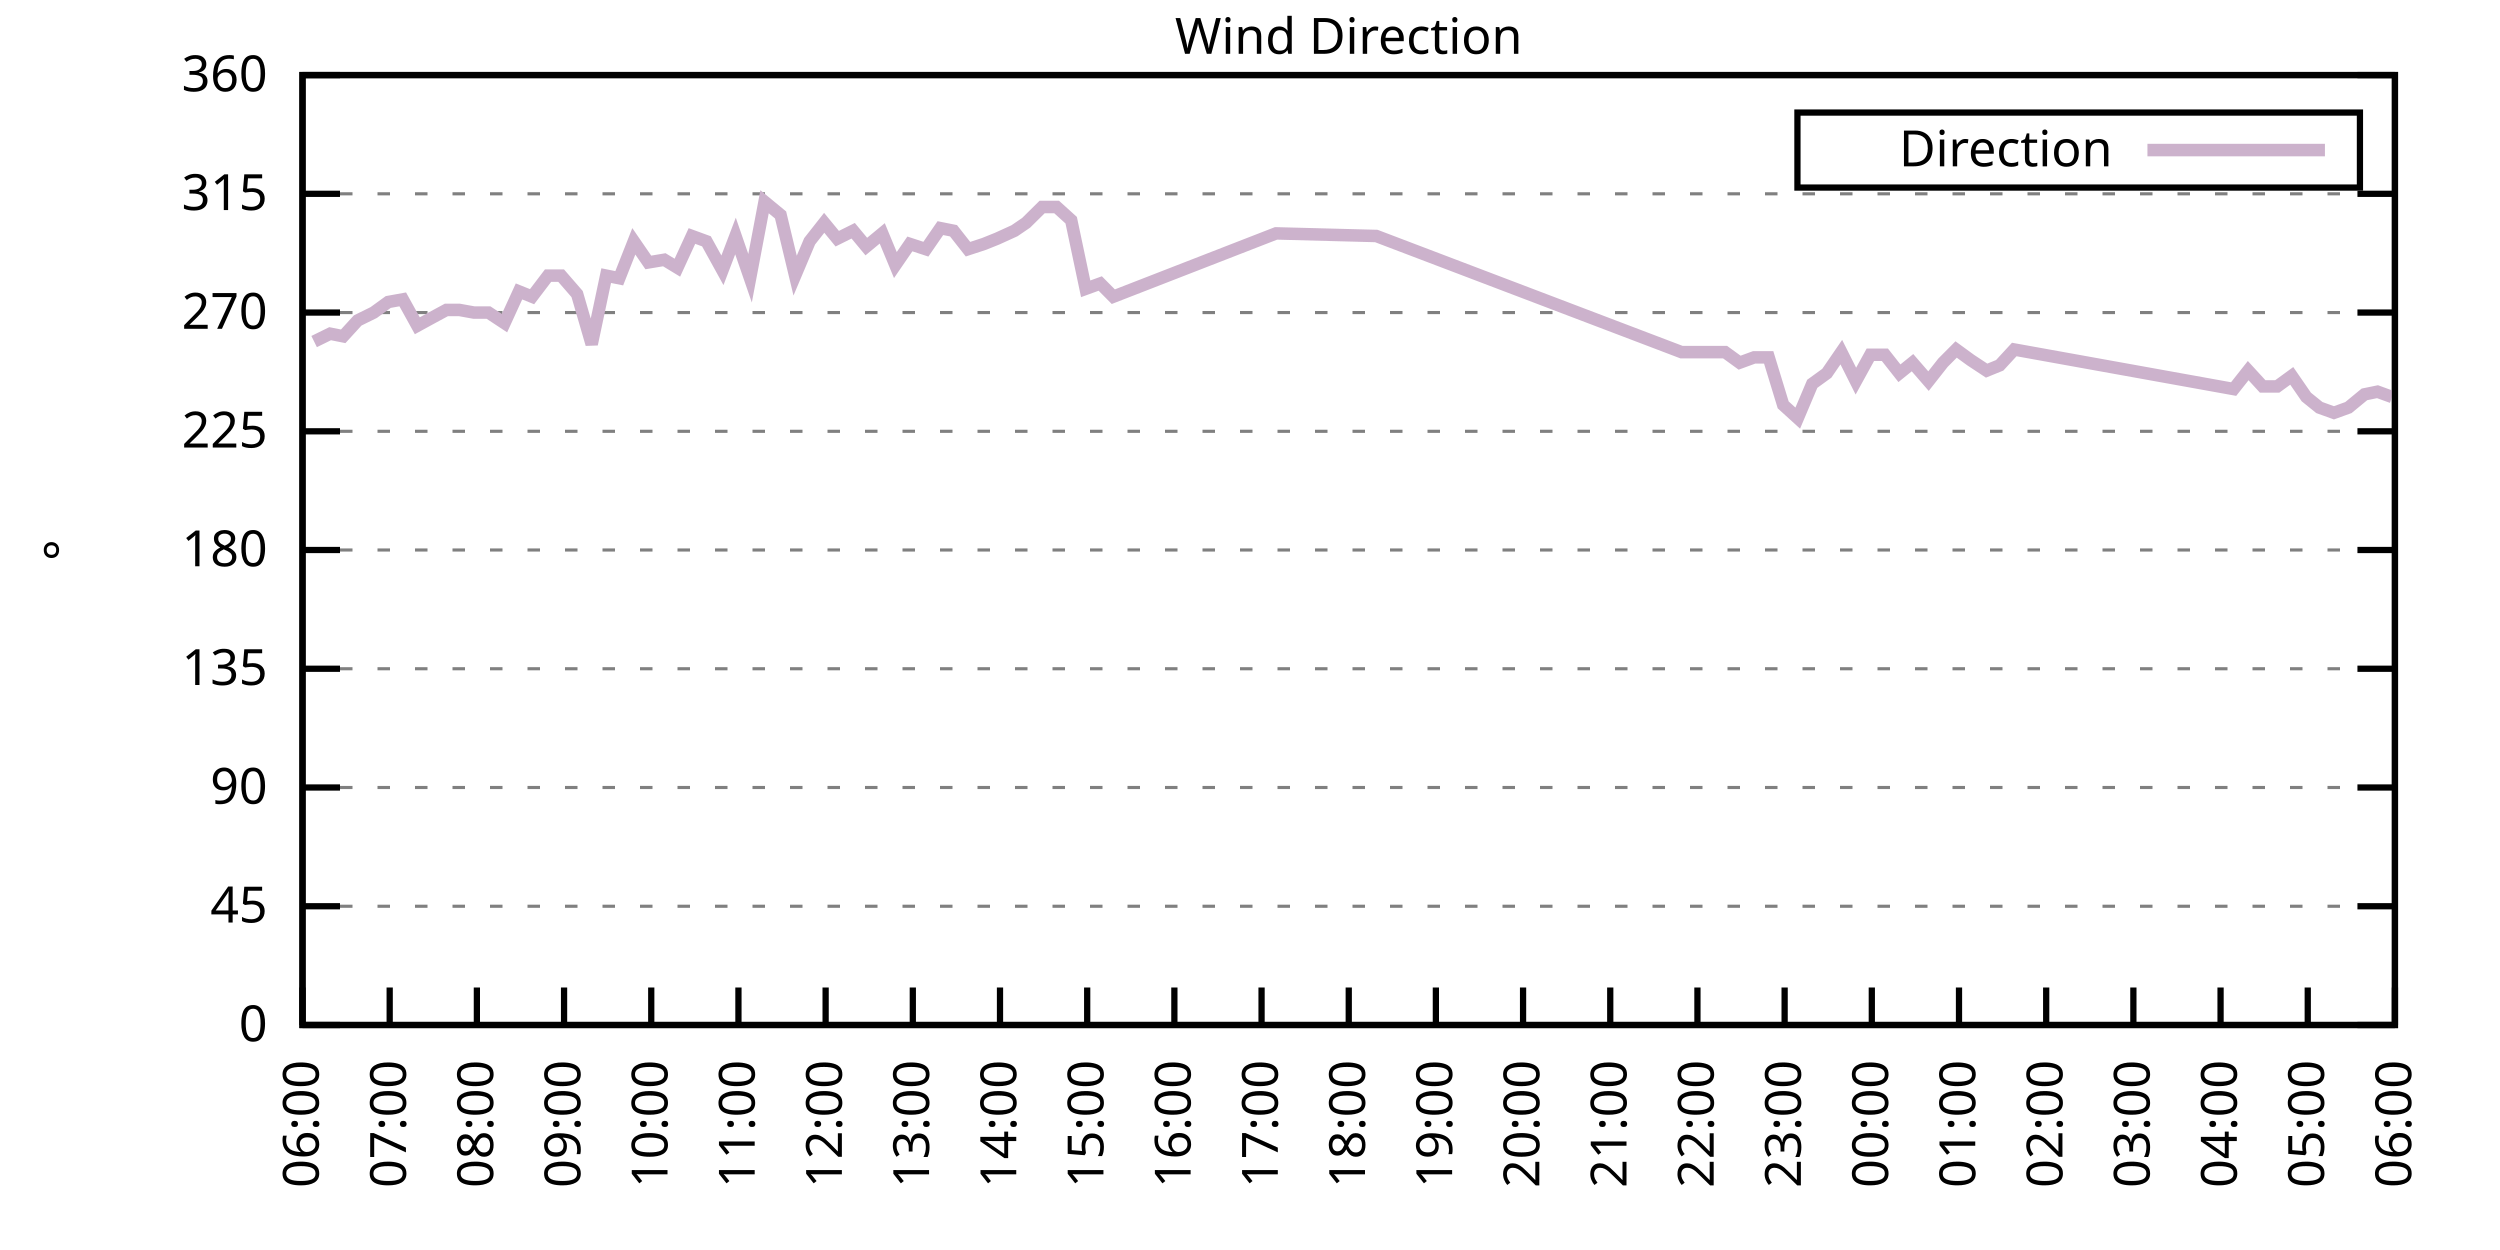
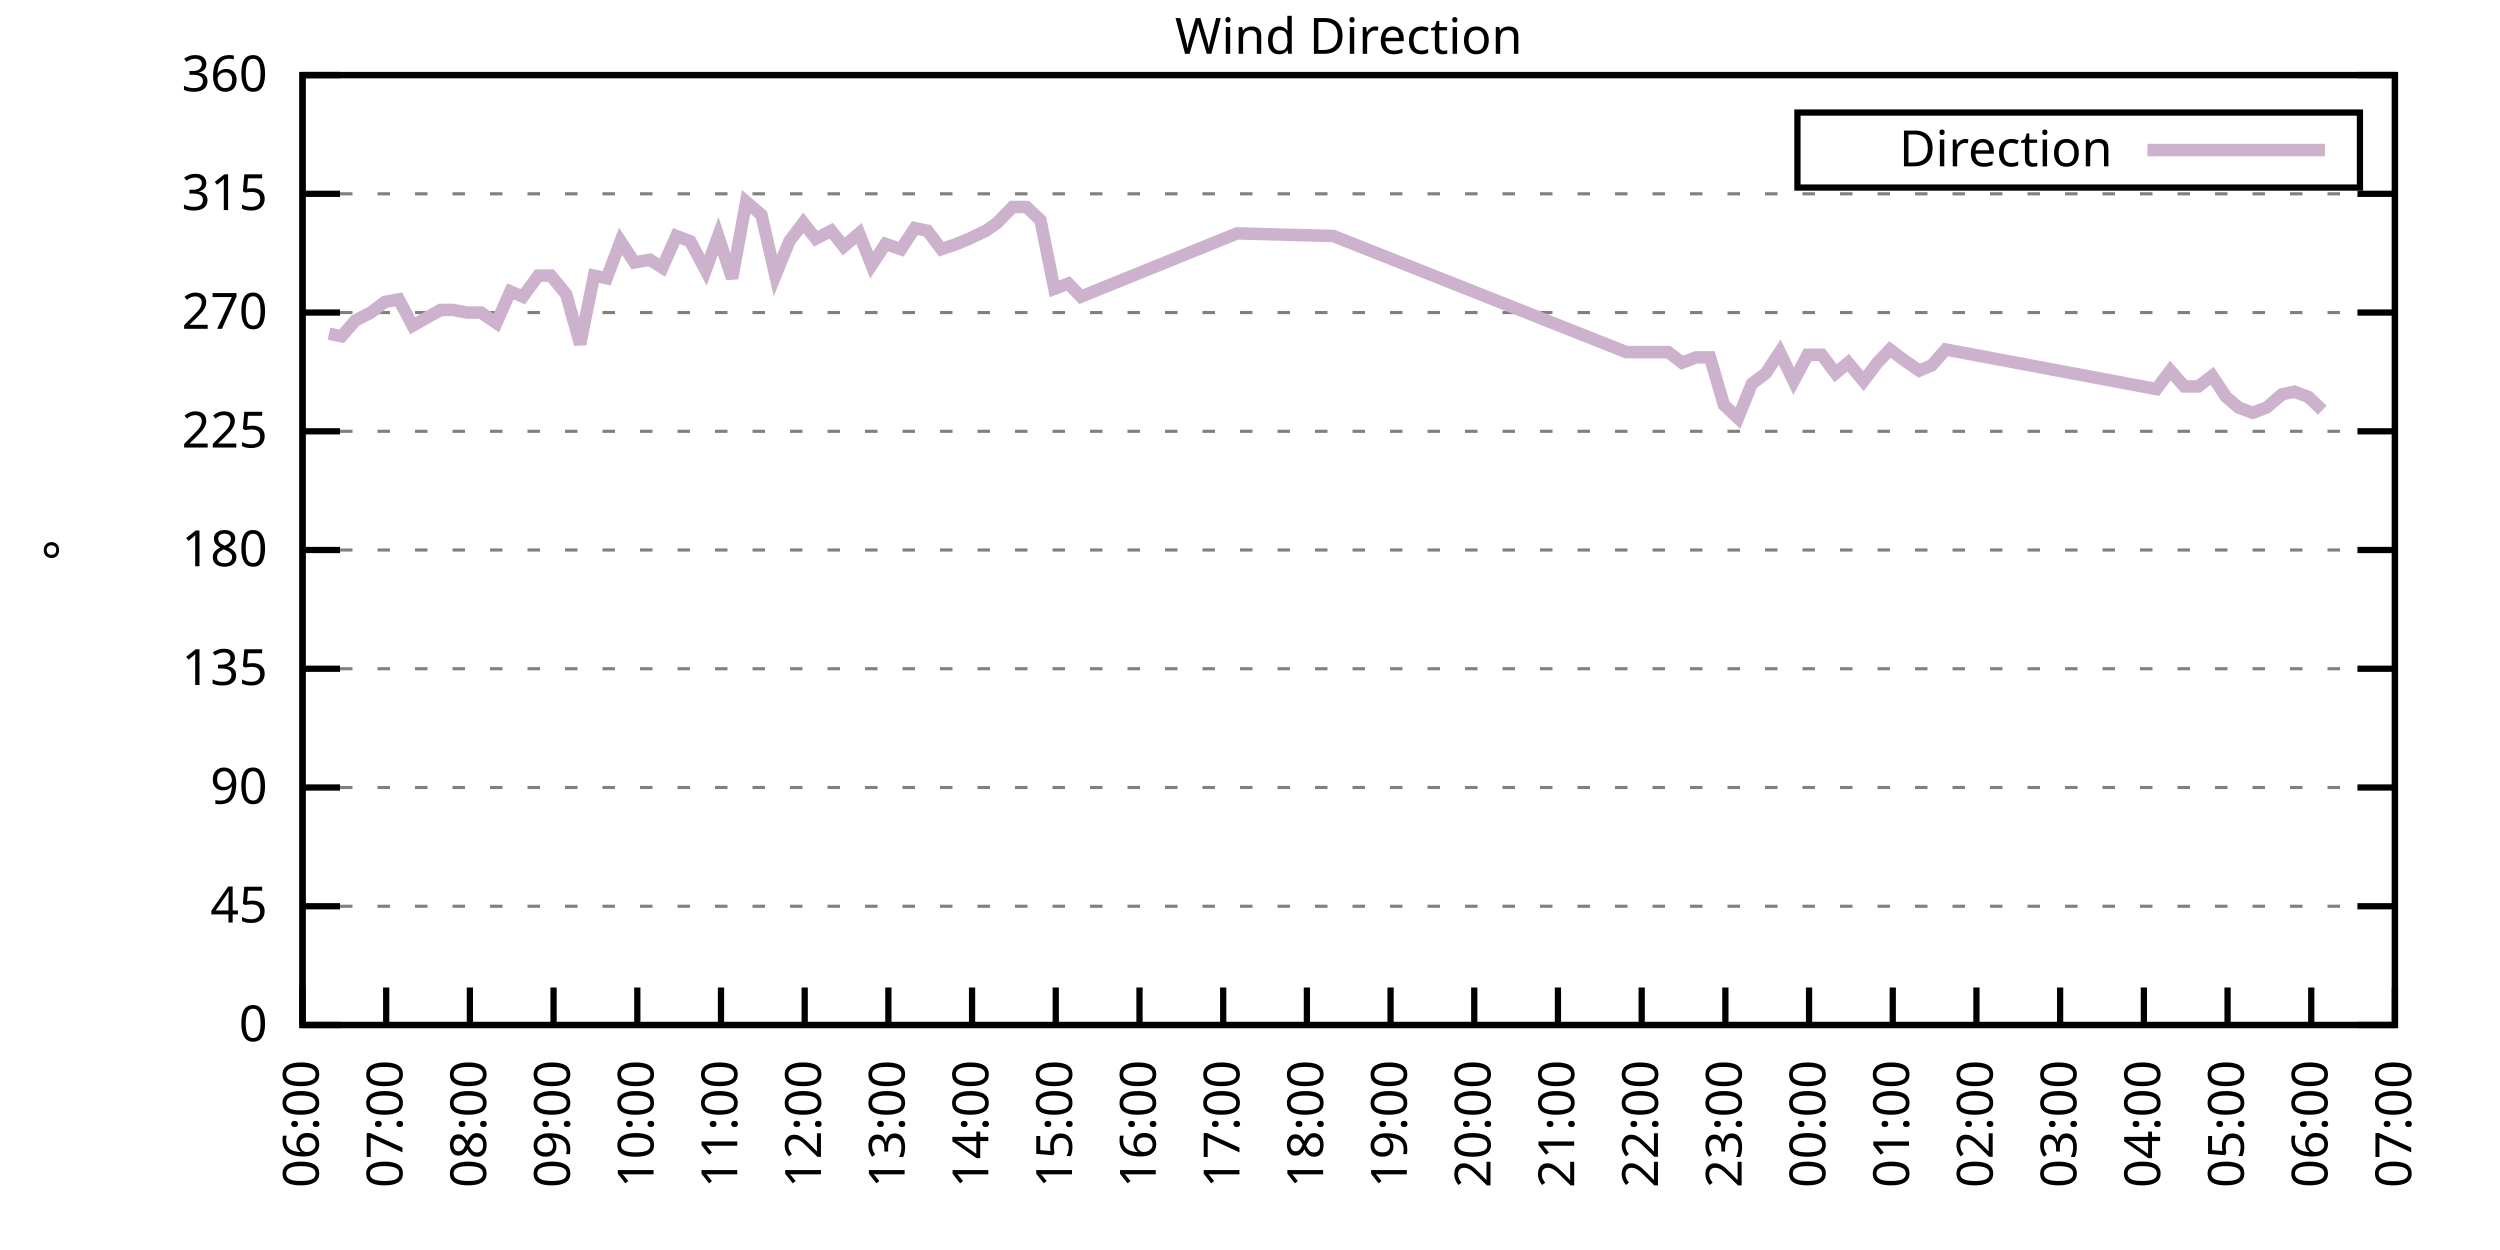
<svg xmlns="http://www.w3.org/2000/svg" xmlns:xlink="http://www.w3.org/1999/xlink" width="400" height="200" viewBox="0 0 400 200">
  <g id="gnuplot_canvas">
    <rect x="0" y="0" width="400" height="200" fill="none" />
    <defs>
      <circle id="gpDot" r="0.5" stroke-width="0.5" stroke="currentColor" />
      <path id="gpPt0" stroke-width="0.333" stroke="currentColor" d="M-1,0 h2 M0,-1 v2" />
      <path id="gpPt1" stroke-width="0.333" stroke="currentColor" d="M-1,-1 L1,1 M1,-1 L-1,1" />
      <path id="gpPt2" stroke-width="0.333" stroke="currentColor" d="M-1,0 L1,0 M0,-1 L0,1 M-1,-1 L1,1 M-1,1 L1,-1" />
      <rect id="gpPt3" stroke-width="0.333" stroke="currentColor" x="-1" y="-1" width="2" height="2" />
      <rect id="gpPt4" stroke-width="0.333" stroke="currentColor" fill="currentColor" x="-1" y="-1" width="2" height="2" />
      <circle id="gpPt5" stroke-width="0.333" stroke="currentColor" cx="0" cy="0" r="1" />
      <use xlink:href="#gpPt5" id="gpPt6" fill="currentColor" stroke="none" />
      <path id="gpPt7" stroke-width="0.333" stroke="currentColor" d="M0,-1.33 L-1.33,0.67 L1.33,0.67 z" />
      <use xlink:href="#gpPt7" id="gpPt8" fill="currentColor" stroke="none" />
      <use xlink:href="#gpPt7" id="gpPt9" stroke="currentColor" transform="rotate(180)" />
      <use xlink:href="#gpPt9" id="gpPt10" fill="currentColor" stroke="none" />
      <use xlink:href="#gpPt3" id="gpPt11" stroke="currentColor" transform="rotate(45)" />
      <use xlink:href="#gpPt11" id="gpPt12" fill="currentColor" stroke="none" />
      <path id="gpPt13" stroke-width="0.333" stroke="currentColor" d="M0,1.330 L1.265,0.411 L0.782,-1.067 L-0.782,-1.076 L-1.265,0.411 z" />
      <use xlink:href="#gpPt13" id="gpPt14" fill="currentColor" stroke="none" />
      <filter id="textbox" filterUnits="objectBoundingBox" x="0" y="0" height="1" width="1">
        <feFlood flood-color="white" flood-opacity="1" result="bgnd" />
        <feComposite in="SourceGraphic" in2="bgnd" operator="atop" />
      </filter>
      <filter id="greybox" filterUnits="objectBoundingBox" x="0" y="0" height="1" width="1">
        <feFlood flood-color="lightgrey" flood-opacity="1" result="grey" />
        <feComposite in="SourceGraphic" in2="grey" operator="atop" />
      </filter>
    </defs>
    <g fill="none" color="white" stroke="currentColor" stroke-width="1.00" stroke-linecap="butt" stroke-linejoin="miter">
</g>
    <g fill="none" color="black" stroke="currentColor" stroke-width="1.00" stroke-linecap="butt" stroke-linejoin="miter">
      <g stroke="none" shape-rendering="crispEdges">
        <polygon fill="rgb(255, 255, 255)" points="48.40,164.00 383.18,164.00 383.18,12.02 48.40,12.02 " />
      </g>
    </g>
    <g fill="none" color="black" stroke="currentColor" stroke-width="1.00" stroke-linecap="butt" stroke-linejoin="miter">
</g>
    <g fill="none" color="black" stroke="black" stroke-width="0.50" stroke-linecap="butt" stroke-linejoin="miter">
</g>
    <g fill="none" color="gray" stroke="currentColor" stroke-width="0.50" stroke-linecap="butt" stroke-linejoin="miter">
      <path stroke="gray" stroke-dasharray="2,4" class="gridline" d="M48.40,164.00 L383.19,164.00  " />
    </g>
    <g fill="none" color="gray" stroke="gray" stroke-width="1.00" stroke-linecap="butt" stroke-linejoin="miter">
</g>
    <g fill="none" color="black" stroke="currentColor" stroke-width="1.00" stroke-linecap="butt" stroke-linejoin="miter">
      <path stroke="black" d="M48.40,164.00 L54.40,164.00 M383.19,164.00 L377.19,164.00  " />
      <g transform="translate(42.80,166.60)" stroke="none" fill="black" font-family="Sans" font-size="8.00" text-anchor="end">
        <text>
          <tspan font-family="Sans"> 0</tspan>
        </text>
      </g>
    </g>
    <g fill="none" color="black" stroke="currentColor" stroke-width="1.00" stroke-linecap="butt" stroke-linejoin="miter">
</g>
    <g fill="none" color="black" stroke="black" stroke-width="0.50" stroke-linecap="butt" stroke-linejoin="miter">
</g>
    <g fill="none" color="gray" stroke="currentColor" stroke-width="0.50" stroke-linecap="butt" stroke-linejoin="miter">
      <path stroke="gray" stroke-dasharray="2,4" class="gridline" d="M48.40,145.00 L383.19,145.00  " />
    </g>
    <g fill="none" color="gray" stroke="gray" stroke-width="1.00" stroke-linecap="butt" stroke-linejoin="miter">
</g>
    <g fill="none" color="black" stroke="currentColor" stroke-width="1.00" stroke-linecap="butt" stroke-linejoin="miter">
      <path stroke="black" d="M48.40,145.00 L54.40,145.00 M383.19,145.00 L377.19,145.00  " />
      <g transform="translate(42.80,147.60)" stroke="none" fill="black" font-family="Sans" font-size="8.00" text-anchor="end">
        <text>
          <tspan font-family="Sans"> 45</tspan>
        </text>
      </g>
    </g>
    <g fill="none" color="black" stroke="currentColor" stroke-width="1.00" stroke-linecap="butt" stroke-linejoin="miter">
</g>
    <g fill="none" color="black" stroke="black" stroke-width="0.50" stroke-linecap="butt" stroke-linejoin="miter">
</g>
    <g fill="none" color="gray" stroke="currentColor" stroke-width="0.50" stroke-linecap="butt" stroke-linejoin="miter">
      <path stroke="gray" stroke-dasharray="2,4" class="gridline" d="M48.40,126.00 L383.19,126.00  " />
    </g>
    <g fill="none" color="gray" stroke="gray" stroke-width="1.00" stroke-linecap="butt" stroke-linejoin="miter">
</g>
    <g fill="none" color="black" stroke="currentColor" stroke-width="1.00" stroke-linecap="butt" stroke-linejoin="miter">
      <path stroke="black" d="M48.40,126.00 L54.40,126.00 M383.19,126.00 L377.19,126.00  " />
      <g transform="translate(42.80,128.60)" stroke="none" fill="black" font-family="Sans" font-size="8.00" text-anchor="end">
        <text>
          <tspan font-family="Sans"> 90</tspan>
        </text>
      </g>
    </g>
    <g fill="none" color="black" stroke="currentColor" stroke-width="1.00" stroke-linecap="butt" stroke-linejoin="miter">
</g>
    <g fill="none" color="black" stroke="black" stroke-width="0.50" stroke-linecap="butt" stroke-linejoin="miter">
</g>
    <g fill="none" color="gray" stroke="currentColor" stroke-width="0.50" stroke-linecap="butt" stroke-linejoin="miter">
      <path stroke="gray" stroke-dasharray="2,4" class="gridline" d="M48.40,107.00 L383.19,107.00  " />
    </g>
    <g fill="none" color="gray" stroke="gray" stroke-width="1.00" stroke-linecap="butt" stroke-linejoin="miter">
</g>
    <g fill="none" color="black" stroke="currentColor" stroke-width="1.00" stroke-linecap="butt" stroke-linejoin="miter">
      <path stroke="black" d="M48.40,107.00 L54.40,107.00 M383.19,107.00 L377.19,107.00  " />
      <g transform="translate(42.80,109.60)" stroke="none" fill="black" font-family="Sans" font-size="8.00" text-anchor="end">
        <text>
          <tspan font-family="Sans"> 135</tspan>
        </text>
      </g>
    </g>
    <g fill="none" color="black" stroke="currentColor" stroke-width="1.00" stroke-linecap="butt" stroke-linejoin="miter">
</g>
    <g fill="none" color="black" stroke="black" stroke-width="0.50" stroke-linecap="butt" stroke-linejoin="miter">
</g>
    <g fill="none" color="gray" stroke="currentColor" stroke-width="0.50" stroke-linecap="butt" stroke-linejoin="miter">
      <path stroke="gray" stroke-dasharray="2,4" class="gridline" d="M48.40,88.00 L383.19,88.00  " />
    </g>
    <g fill="none" color="gray" stroke="gray" stroke-width="1.00" stroke-linecap="butt" stroke-linejoin="miter">
</g>
    <g fill="none" color="black" stroke="currentColor" stroke-width="1.00" stroke-linecap="butt" stroke-linejoin="miter">
      <path stroke="black" d="M48.40,88.00 L54.40,88.00 M383.19,88.00 L377.19,88.00  " />
      <g transform="translate(42.80,90.60)" stroke="none" fill="black" font-family="Sans" font-size="8.00" text-anchor="end">
        <text>
          <tspan font-family="Sans"> 180</tspan>
        </text>
      </g>
    </g>
    <g fill="none" color="black" stroke="currentColor" stroke-width="1.00" stroke-linecap="butt" stroke-linejoin="miter">
</g>
    <g fill="none" color="black" stroke="black" stroke-width="0.50" stroke-linecap="butt" stroke-linejoin="miter">
</g>
    <g fill="none" color="gray" stroke="currentColor" stroke-width="0.50" stroke-linecap="butt" stroke-linejoin="miter">
      <path stroke="gray" stroke-dasharray="2,4" class="gridline" d="M48.40,69.01 L383.19,69.01  " />
    </g>
    <g fill="none" color="gray" stroke="gray" stroke-width="1.00" stroke-linecap="butt" stroke-linejoin="miter">
</g>
    <g fill="none" color="black" stroke="currentColor" stroke-width="1.00" stroke-linecap="butt" stroke-linejoin="miter">
      <path stroke="black" d="M48.40,69.01 L54.40,69.01 M383.19,69.01 L377.19,69.01  " />
      <g transform="translate(42.80,71.61)" stroke="none" fill="black" font-family="Sans" font-size="8.00" text-anchor="end">
        <text>
          <tspan font-family="Sans"> 225</tspan>
        </text>
      </g>
    </g>
    <g fill="none" color="black" stroke="currentColor" stroke-width="1.00" stroke-linecap="butt" stroke-linejoin="miter">
</g>
    <g fill="none" color="black" stroke="black" stroke-width="0.50" stroke-linecap="butt" stroke-linejoin="miter">
</g>
    <g fill="none" color="gray" stroke="currentColor" stroke-width="0.50" stroke-linecap="butt" stroke-linejoin="miter">
      <path stroke="gray" stroke-dasharray="2,4" class="gridline" d="M48.40,50.01 L383.19,50.01  " />
    </g>
    <g fill="none" color="gray" stroke="gray" stroke-width="1.00" stroke-linecap="butt" stroke-linejoin="miter">
</g>
    <g fill="none" color="black" stroke="currentColor" stroke-width="1.00" stroke-linecap="butt" stroke-linejoin="miter">
      <path stroke="black" d="M48.40,50.01 L54.40,50.01 M383.19,50.01 L377.19,50.01  " />
      <g transform="translate(42.80,52.61)" stroke="none" fill="black" font-family="Sans" font-size="8.00" text-anchor="end">
        <text>
          <tspan font-family="Sans"> 270</tspan>
        </text>
      </g>
    </g>
    <g fill="none" color="black" stroke="currentColor" stroke-width="1.00" stroke-linecap="butt" stroke-linejoin="miter">
</g>
    <g fill="none" color="black" stroke="black" stroke-width="0.50" stroke-linecap="butt" stroke-linejoin="miter">
</g>
    <g fill="none" color="gray" stroke="currentColor" stroke-width="0.50" stroke-linecap="butt" stroke-linejoin="miter">
      <path stroke="gray" stroke-dasharray="2,4" class="gridline" d="M48.40,31.01 L383.19,31.01  " />
    </g>
    <g fill="none" color="gray" stroke="gray" stroke-width="1.00" stroke-linecap="butt" stroke-linejoin="miter">
</g>
    <g fill="none" color="black" stroke="currentColor" stroke-width="1.00" stroke-linecap="butt" stroke-linejoin="miter">
      <path stroke="black" d="M48.40,31.01 L54.40,31.01 M383.19,31.01 L377.19,31.01  " />
      <g transform="translate(42.80,33.61)" stroke="none" fill="black" font-family="Sans" font-size="8.00" text-anchor="end">
        <text>
          <tspan font-family="Sans"> 315</tspan>
        </text>
      </g>
    </g>
    <g fill="none" color="black" stroke="currentColor" stroke-width="1.00" stroke-linecap="butt" stroke-linejoin="miter">
</g>
    <g fill="none" color="black" stroke="black" stroke-width="0.50" stroke-linecap="butt" stroke-linejoin="miter">
</g>
    <g fill="none" color="gray" stroke="currentColor" stroke-width="0.50" stroke-linecap="butt" stroke-linejoin="miter">
      <path stroke="gray" stroke-dasharray="2,4" class="gridline" d="M48.40,12.01 L383.19,12.01  " />
    </g>
    <g fill="none" color="gray" stroke="gray" stroke-width="1.00" stroke-linecap="butt" stroke-linejoin="miter">
</g>
    <g fill="none" color="black" stroke="currentColor" stroke-width="1.00" stroke-linecap="butt" stroke-linejoin="miter">
      <path stroke="black" d="M48.40,12.01 L54.40,12.01 M383.19,12.01 L377.19,12.01  " />
      <g transform="translate(42.80,14.61)" stroke="none" fill="black" font-family="Sans" font-size="8.00" text-anchor="end">
        <text>
          <tspan font-family="Sans"> 360</tspan>
        </text>
      </g>
    </g>
    <g fill="none" color="black" stroke="currentColor" stroke-width="1.00" stroke-linecap="butt" stroke-linejoin="miter">
      <path stroke="black" d="M48.40,164.00 L48.40,158.00  " />
      <g transform="translate(51.00,169.60) rotate(270.00)" stroke="none" fill="black" font-family="Sans" font-size="8.00" text-anchor="end">
        <text>
          <tspan font-family="Sans">06:00</tspan>
        </text>
      </g>
    </g>
    <g fill="none" color="black" stroke="currentColor" stroke-width="1.00" stroke-linecap="butt" stroke-linejoin="miter">
-       <path stroke="black" d="M62.35,164.00 L62.35,158.00  " />
-       <g transform="translate(64.95,169.60) rotate(270.00)" stroke="none" fill="black" font-family="Sans" font-size="8.00" text-anchor="end">
+       <path stroke="black" d="M61.79,164.00 L61.79,158.00  " />
+       <g transform="translate(64.39,169.60) rotate(270.00)" stroke="none" fill="black" font-family="Sans" font-size="8.00" text-anchor="end">
        <text>
          <tspan font-family="Sans">07:00</tspan>
        </text>
      </g>
    </g>
    <g fill="none" color="black" stroke="currentColor" stroke-width="1.00" stroke-linecap="butt" stroke-linejoin="miter">
-       <path stroke="black" d="M76.30,164.00 L76.30,158.00  " />
-       <g transform="translate(78.90,169.60) rotate(270.00)" stroke="none" fill="black" font-family="Sans" font-size="8.00" text-anchor="end">
+       <path stroke="black" d="M75.18,164.00 L75.18,158.00  " />
+       <g transform="translate(77.78,169.60) rotate(270.00)" stroke="none" fill="black" font-family="Sans" font-size="8.00" text-anchor="end">
        <text>
          <tspan font-family="Sans">08:00</tspan>
        </text>
      </g>
    </g>
    <g fill="none" color="black" stroke="currentColor" stroke-width="1.00" stroke-linecap="butt" stroke-linejoin="miter">
-       <path stroke="black" d="M90.25,164.00 L90.25,158.00  " />
-       <g transform="translate(92.85,169.60) rotate(270.00)" stroke="none" fill="black" font-family="Sans" font-size="8.00" text-anchor="end">
+       <path stroke="black" d="M88.57,164.00 L88.57,158.00  " />
+       <g transform="translate(91.17,169.60) rotate(270.00)" stroke="none" fill="black" font-family="Sans" font-size="8.00" text-anchor="end">
        <text>
          <tspan font-family="Sans">09:00</tspan>
        </text>
      </g>
    </g>
    <g fill="none" color="black" stroke="currentColor" stroke-width="1.00" stroke-linecap="butt" stroke-linejoin="miter">
-       <path stroke="black" d="M104.20,164.00 L104.20,158.00  " />
-       <g transform="translate(106.80,169.60) rotate(270.00)" stroke="none" fill="black" font-family="Sans" font-size="8.00" text-anchor="end">
+       <path stroke="black" d="M101.97,164.00 L101.97,158.00  " />
+       <g transform="translate(104.57,169.60) rotate(270.00)" stroke="none" fill="black" font-family="Sans" font-size="8.00" text-anchor="end">
        <text>
          <tspan font-family="Sans">10:00</tspan>
        </text>
      </g>
    </g>
    <g fill="none" color="black" stroke="currentColor" stroke-width="1.00" stroke-linecap="butt" stroke-linejoin="miter">
-       <path stroke="black" d="M118.15,164.00 L118.15,158.00  " />
-       <g transform="translate(120.75,169.60) rotate(270.00)" stroke="none" fill="black" font-family="Sans" font-size="8.00" text-anchor="end">
+       <path stroke="black" d="M115.36,164.00 L115.36,158.00  " />
+       <g transform="translate(117.96,169.60) rotate(270.00)" stroke="none" fill="black" font-family="Sans" font-size="8.00" text-anchor="end">
        <text>
          <tspan font-family="Sans">11:00</tspan>
        </text>
      </g>
    </g>
    <g fill="none" color="black" stroke="currentColor" stroke-width="1.00" stroke-linecap="butt" stroke-linejoin="miter">
-       <path stroke="black" d="M132.10,164.00 L132.10,158.00  " />
-       <g transform="translate(134.70,169.60) rotate(270.00)" stroke="none" fill="black" font-family="Sans" font-size="8.00" text-anchor="end">
+       <path stroke="black" d="M128.75,164.00 L128.75,158.00  " />
+       <g transform="translate(131.35,169.60) rotate(270.00)" stroke="none" fill="black" font-family="Sans" font-size="8.00" text-anchor="end">
        <text>
          <tspan font-family="Sans">12:00</tspan>
        </text>
      </g>
    </g>
    <g fill="none" color="black" stroke="currentColor" stroke-width="1.00" stroke-linecap="butt" stroke-linejoin="miter">
-       <path stroke="black" d="M146.05,164.00 L146.05,158.00  " />
-       <g transform="translate(148.65,169.60) rotate(270.00)" stroke="none" fill="black" font-family="Sans" font-size="8.00" text-anchor="end">
+       <path stroke="black" d="M142.14,164.00 L142.14,158.00  " />
+       <g transform="translate(144.74,169.60) rotate(270.00)" stroke="none" fill="black" font-family="Sans" font-size="8.00" text-anchor="end">
        <text>
          <tspan font-family="Sans">13:00</tspan>
        </text>
      </g>
    </g>
    <g fill="none" color="black" stroke="currentColor" stroke-width="1.00" stroke-linecap="butt" stroke-linejoin="miter">
-       <path stroke="black" d="M160.00,164.00 L160.00,158.00  " />
-       <g transform="translate(162.60,169.60) rotate(270.00)" stroke="none" fill="black" font-family="Sans" font-size="8.00" text-anchor="end">
+       <path stroke="black" d="M155.53,164.00 L155.53,158.00  " />
+       <g transform="translate(158.13,169.60) rotate(270.00)" stroke="none" fill="black" font-family="Sans" font-size="8.00" text-anchor="end">
        <text>
          <tspan font-family="Sans">14:00</tspan>
        </text>
      </g>
    </g>
    <g fill="none" color="black" stroke="currentColor" stroke-width="1.00" stroke-linecap="butt" stroke-linejoin="miter">
-       <path stroke="black" d="M173.95,164.00 L173.95,158.00  " />
-       <g transform="translate(176.55,169.60) rotate(270.00)" stroke="none" fill="black" font-family="Sans" font-size="8.00" text-anchor="end">
+       <path stroke="black" d="M168.92,164.00 L168.92,158.00  " />
+       <g transform="translate(171.52,169.60) rotate(270.00)" stroke="none" fill="black" font-family="Sans" font-size="8.00" text-anchor="end">
        <text>
          <tspan font-family="Sans">15:00</tspan>
        </text>
      </g>
    </g>
    <g fill="none" color="black" stroke="currentColor" stroke-width="1.00" stroke-linecap="butt" stroke-linejoin="miter">
-       <path stroke="black" d="M187.90,164.00 L187.90,158.00  " />
-       <g transform="translate(190.50,169.60) rotate(270.00)" stroke="none" fill="black" font-family="Sans" font-size="8.00" text-anchor="end">
+       <path stroke="black" d="M182.32,164.00 L182.32,158.00  " />
+       <g transform="translate(184.92,169.60) rotate(270.00)" stroke="none" fill="black" font-family="Sans" font-size="8.00" text-anchor="end">
        <text>
          <tspan font-family="Sans">16:00</tspan>
        </text>
      </g>
    </g>
    <g fill="none" color="black" stroke="currentColor" stroke-width="1.00" stroke-linecap="butt" stroke-linejoin="miter">
-       <path stroke="black" d="M201.85,164.00 L201.85,158.00  " />
-       <g transform="translate(204.45,169.60) rotate(270.00)" stroke="none" fill="black" font-family="Sans" font-size="8.00" text-anchor="end">
+       <path stroke="black" d="M195.71,164.00 L195.71,158.00  " />
+       <g transform="translate(198.31,169.60) rotate(270.00)" stroke="none" fill="black" font-family="Sans" font-size="8.00" text-anchor="end">
        <text>
          <tspan font-family="Sans">17:00</tspan>
        </text>
      </g>
    </g>
    <g fill="none" color="black" stroke="currentColor" stroke-width="1.00" stroke-linecap="butt" stroke-linejoin="miter">
-       <path stroke="black" d="M215.80,164.00 L215.80,158.00  " />
-       <g transform="translate(218.40,169.60) rotate(270.00)" stroke="none" fill="black" font-family="Sans" font-size="8.00" text-anchor="end">
+       <path stroke="black" d="M209.10,164.00 L209.10,158.00  " />
+       <g transform="translate(211.70,169.60) rotate(270.00)" stroke="none" fill="black" font-family="Sans" font-size="8.00" text-anchor="end">
        <text>
          <tspan font-family="Sans">18:00</tspan>
        </text>
      </g>
    </g>
    <g fill="none" color="black" stroke="currentColor" stroke-width="1.00" stroke-linecap="butt" stroke-linejoin="miter">
-       <path stroke="black" d="M229.74,164.00 L229.74,158.00  " />
-       <g transform="translate(232.34,169.60) rotate(270.00)" stroke="none" fill="black" font-family="Sans" font-size="8.00" text-anchor="end">
+       <path stroke="black" d="M222.49,164.00 L222.49,158.00  " />
+       <g transform="translate(225.09,169.60) rotate(270.00)" stroke="none" fill="black" font-family="Sans" font-size="8.00" text-anchor="end">
        <text>
          <tspan font-family="Sans">19:00</tspan>
        </text>
      </g>
    </g>
    <g fill="none" color="black" stroke="currentColor" stroke-width="1.00" stroke-linecap="butt" stroke-linejoin="miter">
-       <path stroke="black" d="M243.69,164.00 L243.69,158.00  " />
-       <g transform="translate(246.29,169.60) rotate(270.00)" stroke="none" fill="black" font-family="Sans" font-size="8.00" text-anchor="end">
+       <path stroke="black" d="M235.88,164.00 L235.88,158.00  " />
+       <g transform="translate(238.48,169.60) rotate(270.00)" stroke="none" fill="black" font-family="Sans" font-size="8.00" text-anchor="end">
        <text>
          <tspan font-family="Sans">20:00</tspan>
        </text>
      </g>
    </g>
    <g fill="none" color="black" stroke="currentColor" stroke-width="1.00" stroke-linecap="butt" stroke-linejoin="miter">
-       <path stroke="black" d="M257.64,164.00 L257.64,158.00  " />
-       <g transform="translate(260.24,169.60) rotate(270.00)" stroke="none" fill="black" font-family="Sans" font-size="8.00" text-anchor="end">
+       <path stroke="black" d="M249.27,164.00 L249.27,158.00  " />
+       <g transform="translate(251.87,169.60) rotate(270.00)" stroke="none" fill="black" font-family="Sans" font-size="8.00" text-anchor="end">
        <text>
          <tspan font-family="Sans">21:00</tspan>
        </text>
      </g>
    </g>
    <g fill="none" color="black" stroke="currentColor" stroke-width="1.00" stroke-linecap="butt" stroke-linejoin="miter">
-       <path stroke="black" d="M271.59,164.00 L271.59,158.00  " />
-       <g transform="translate(274.19,169.60) rotate(270.00)" stroke="none" fill="black" font-family="Sans" font-size="8.00" text-anchor="end">
+       <path stroke="black" d="M262.67,164.00 L262.67,158.00  " />
+       <g transform="translate(265.27,169.60) rotate(270.00)" stroke="none" fill="black" font-family="Sans" font-size="8.00" text-anchor="end">
        <text>
          <tspan font-family="Sans">22:00</tspan>
        </text>
      </g>
    </g>
    <g fill="none" color="black" stroke="currentColor" stroke-width="1.00" stroke-linecap="butt" stroke-linejoin="miter">
-       <path stroke="black" d="M285.54,164.00 L285.54,158.00  " />
-       <g transform="translate(288.14,169.60) rotate(270.00)" stroke="none" fill="black" font-family="Sans" font-size="8.00" text-anchor="end">
+       <path stroke="black" d="M276.06,164.00 L276.06,158.00  " />
+       <g transform="translate(278.66,169.60) rotate(270.00)" stroke="none" fill="black" font-family="Sans" font-size="8.00" text-anchor="end">
        <text>
          <tspan font-family="Sans">23:00</tspan>
        </text>
      </g>
    </g>
    <g fill="none" color="black" stroke="currentColor" stroke-width="1.00" stroke-linecap="butt" stroke-linejoin="miter">
-       <path stroke="black" d="M299.49,164.00 L299.49,158.00  " />
-       <g transform="translate(302.09,169.60) rotate(270.00)" stroke="none" fill="black" font-family="Sans" font-size="8.00" text-anchor="end">
+       <path stroke="black" d="M289.45,164.00 L289.45,158.00  " />
+       <g transform="translate(292.05,169.60) rotate(270.00)" stroke="none" fill="black" font-family="Sans" font-size="8.00" text-anchor="end">
        <text>
          <tspan font-family="Sans">00:00</tspan>
        </text>
      </g>
    </g>
    <g fill="none" color="black" stroke="currentColor" stroke-width="1.00" stroke-linecap="butt" stroke-linejoin="miter">
-       <path stroke="black" d="M313.44,164.00 L313.44,158.00  " />
-       <g transform="translate(316.04,169.60) rotate(270.00)" stroke="none" fill="black" font-family="Sans" font-size="8.00" text-anchor="end">
+       <path stroke="black" d="M302.84,164.00 L302.84,158.00  " />
+       <g transform="translate(305.44,169.60) rotate(270.00)" stroke="none" fill="black" font-family="Sans" font-size="8.00" text-anchor="end">
        <text>
          <tspan font-family="Sans">01:00</tspan>
        </text>
      </g>
    </g>
    <g fill="none" color="black" stroke="currentColor" stroke-width="1.00" stroke-linecap="butt" stroke-linejoin="miter">
-       <path stroke="black" d="M327.39,164.00 L327.39,158.00  " />
-       <g transform="translate(329.99,169.60) rotate(270.00)" stroke="none" fill="black" font-family="Sans" font-size="8.00" text-anchor="end">
+       <path stroke="black" d="M316.23,164.00 L316.23,158.00  " />
+       <g transform="translate(318.83,169.60) rotate(270.00)" stroke="none" fill="black" font-family="Sans" font-size="8.00" text-anchor="end">
        <text>
          <tspan font-family="Sans">02:00</tspan>
        </text>
      </g>
    </g>
    <g fill="none" color="black" stroke="currentColor" stroke-width="1.00" stroke-linecap="butt" stroke-linejoin="miter">
-       <path stroke="black" d="M341.34,164.00 L341.34,158.00  " />
-       <g transform="translate(343.94,169.60) rotate(270.00)" stroke="none" fill="black" font-family="Sans" font-size="8.00" text-anchor="end">
+       <path stroke="black" d="M329.62,164.00 L329.62,158.00  " />
+       <g transform="translate(332.22,169.60) rotate(270.00)" stroke="none" fill="black" font-family="Sans" font-size="8.00" text-anchor="end">
        <text>
          <tspan font-family="Sans">03:00</tspan>
        </text>
      </g>
    </g>
    <g fill="none" color="black" stroke="currentColor" stroke-width="1.00" stroke-linecap="butt" stroke-linejoin="miter">
-       <path stroke="black" d="M355.29,164.00 L355.29,158.00  " />
-       <g transform="translate(357.89,169.60) rotate(270.00)" stroke="none" fill="black" font-family="Sans" font-size="8.00" text-anchor="end">
+       <path stroke="black" d="M343.02,164.00 L343.02,158.00  " />
+       <g transform="translate(345.62,169.60) rotate(270.00)" stroke="none" fill="black" font-family="Sans" font-size="8.00" text-anchor="end">
        <text>
          <tspan font-family="Sans">04:00</tspan>
        </text>
      </g>
    </g>
    <g fill="none" color="black" stroke="currentColor" stroke-width="1.00" stroke-linecap="butt" stroke-linejoin="miter">
-       <path stroke="black" d="M369.24,164.00 L369.24,158.00  " />
-       <g transform="translate(371.84,169.60) rotate(270.00)" stroke="none" fill="black" font-family="Sans" font-size="8.00" text-anchor="end">
+       <path stroke="black" d="M356.41,164.00 L356.41,158.00  " />
+       <g transform="translate(359.01,169.60) rotate(270.00)" stroke="none" fill="black" font-family="Sans" font-size="8.00" text-anchor="end">
        <text>
          <tspan font-family="Sans">05:00</tspan>
+         </text>
+       </g>
+     </g>
+     <g fill="none" color="black" stroke="currentColor" stroke-width="1.00" stroke-linecap="butt" stroke-linejoin="miter">
+       <path stroke="black" d="M369.80,164.00 L369.80,158.00  " />
+       <g transform="translate(372.40,169.60) rotate(270.00)" stroke="none" fill="black" font-family="Sans" font-size="8.00" text-anchor="end">
+         <text>
+           <tspan font-family="Sans">06:00</tspan>
        </text>
      </g>
    </g>
    <g fill="none" color="black" stroke="currentColor" stroke-width="1.00" stroke-linecap="butt" stroke-linejoin="miter">
      <path stroke="black" d="M383.19,164.00 L383.19,158.00  " />
      <g transform="translate(385.79,169.60) rotate(270.00)" stroke="none" fill="black" font-family="Sans" font-size="8.00" text-anchor="end">
        <text>
-           <tspan font-family="Sans">06:00</tspan>
+           <tspan font-family="Sans">07:00</tspan>
        </text>
      </g>
    </g>
    <g fill="none" color="black" stroke="currentColor" stroke-width="1.00" stroke-linecap="butt" stroke-linejoin="miter">
</g>
    <g fill="none" color="black" stroke="currentColor" stroke-width="1.00" stroke-linecap="butt" stroke-linejoin="miter">
      <path stroke="black" d="M48.40,12.01 L48.40,164.00 L383.19,164.00 L383.19,12.01 L48.40,12.01 Z  " />
    </g>
    <g fill="none" color="black" stroke="currentColor" stroke-width="1.00" stroke-linecap="butt" stroke-linejoin="miter">
</g>
    <g fill="none" color="black" stroke="currentColor" stroke-width="1.00" stroke-linecap="butt" stroke-linejoin="miter">
      <path stroke="black" d="M287.59,30.01 L287.59,18.01 L377.59,18.01 L377.59,30.01 L287.59,30.01 Z  " />
    </g>
    <g id="Wind_direction_plot_1">
      <g fill="none" color="white" stroke="black" stroke-width="2.00" stroke-linecap="butt" stroke-linejoin="miter">
</g>
      <g fill="none" color="black" stroke="currentColor" stroke-width="2.00" stroke-linecap="butt" stroke-linejoin="miter">
        <g transform="translate(337.99,26.61)" stroke="none" fill="black" font-family="Sans" font-size="8.00" text-anchor="end">
          <text>
            <tspan font-family="Sans">Direction</tspan>
          </text>
        </g>
      </g>
      <g fill="none" color="black" stroke="currentColor" stroke-width="2.00" stroke-linecap="butt" stroke-linejoin="miter">
-         <path stroke="rgb(204, 178, 204)" d="M343.59,24.01 L371.99,24.01 M50.26,54.65 L52.82,53.39 L54.91,53.81 L57.23,51.27 L59.79,50.01 L62.12,48.32   L64.44,47.90 L66.77,52.12 L69.09,50.85 L71.42,49.59 L73.51,49.59 L75.83,50.01 L78.16,50.01 L80.72,51.70   L83.04,46.63 L85.13,47.47 L87.69,44.10 L89.78,44.10 L92.34,47.05 L94.67,55.07 L96.99,44.10 L99.08,44.52   L101.41,38.61 L103.73,41.99 L106.29,41.56 L108.38,42.83 L110.71,37.76 L113.03,38.61 L115.59,43.25 L117.68,37.76   L120.01,44.52 L122.33,32.28 L124.89,34.39 L127.22,44.10 L129.54,38.61 L131.87,35.65 L133.96,38.19 L136.51,36.92   L138.61,39.45 L141.16,37.34 L143.26,42.41 L145.58,39.03 L148.14,39.87 L150.46,36.50 L152.56,36.92 L154.88,39.87   L157.44,39.03 L159.53,38.19 L162.32,36.92 L164.18,35.65 L166.74,33.12 L169.06,33.12 L171.39,35.23 L173.71,46.21   L176.04,45.36 L178.13,47.47 L204.17,37.34 L220.21,37.76 L269.04,56.34 L276.01,56.34 L278.34,58.03 L280.66,57.18   L282.99,57.18 L285.31,64.78 L287.64,66.90 L289.96,61.41 L292.29,59.72 L294.61,56.34 L296.94,60.98 L299.26,56.76   L301.58,56.76 L303.91,59.72 L306.00,58.03 L308.56,60.98 L310.88,58.03 L312.98,55.92 L315.30,57.61 L317.86,59.30   L319.95,58.45 L322.28,55.92 L357.38,62.25 L359.71,59.30 L362.03,61.83 L364.36,61.83 L366.68,60.14 L369.01,63.52   L371.10,65.21 L373.43,66.05 L375.75,65.21 L378.31,63.10 L380.40,62.67 L382.73,63.52  " />
+         <path stroke="rgb(204, 178, 204)" d="M343.59,24.01 L371.99,24.01 M52.64,53.39 L54.65,53.81 L56.88,51.27 L59.34,50.01 L61.57,48.32 L63.80,47.90   L66.03,52.12 L68.26,50.85 L70.50,49.59 L72.50,49.59 L74.74,50.01 L76.97,50.01 L79.42,51.70 L81.66,46.63   L83.66,47.47 L86.12,44.10 L88.13,44.10 L90.58,47.05 L92.82,55.07 L95.05,44.10 L97.06,44.52 L99.29,38.61   L101.52,41.99 L103.98,41.56 L105.98,42.83 L108.22,37.76 L110.45,38.61 L112.90,43.25 L114.91,37.76 L117.14,44.52   L119.38,32.28 L121.83,34.39 L124.06,44.10 L126.29,38.61 L128.53,35.65 L130.54,38.19 L132.99,36.92 L135.00,39.45   L137.45,37.34 L139.46,42.41 L141.69,39.03 L144.15,39.87 L146.38,36.50 L148.39,36.92 L150.62,39.87 L153.08,39.03   L155.09,38.19 L157.76,36.92 L159.55,35.65 L162.01,33.12 L164.24,33.12 L166.47,35.23 L168.70,46.21 L170.93,45.36   L172.94,47.47 L197.94,37.34 L213.34,37.76 L260.21,56.34 L266.91,56.34 L269.14,58.03 L271.37,57.18 L273.60,57.18   L275.83,64.78 L278.07,66.90 L280.30,61.41 L282.53,59.72 L284.76,56.34 L286.99,60.98 L289.23,56.76 L291.46,56.76   L293.69,59.72 L295.70,58.03 L298.15,60.98 L300.39,58.03 L302.39,55.92 L304.63,57.61 L307.08,59.30 L309.09,58.45   L311.32,55.92 L345.02,62.25 L347.26,59.30 L349.49,61.83 L351.72,61.83 L353.95,60.14 L356.18,63.52 L358.19,65.21   L360.42,66.05 L362.66,65.21 L365.11,63.10 L367.12,62.67 L369.35,63.52 L371.58,65.63  " />
      </g>
    </g>
    <g fill="none" color="black" stroke="currentColor" stroke-width="2.00" stroke-linecap="butt" stroke-linejoin="miter">
</g>
    <g fill="none" color="black" stroke="black" stroke-width="1.00" stroke-linecap="butt" stroke-linejoin="miter">
</g>
    <g fill="none" color="black" stroke="currentColor" stroke-width="1.00" stroke-linecap="butt" stroke-linejoin="miter">
      <path stroke="black" d="M48.40,12.01 L48.40,164.00 L383.19,164.00 L383.19,12.01 L48.40,12.01 Z  " />
      <g transform="translate(12.80,88.01) rotate(270.00)" stroke="none" fill="black" font-family="Sans" font-size="8.00" text-anchor="middle">
        <text>
          <tspan font-family="Sans">°</tspan>
        </text>
      </g>
    </g>
    <g fill="none" color="black" stroke="currentColor" stroke-width="1.00" stroke-linecap="butt" stroke-linejoin="miter">
</g>
    <g fill="none" color="black" stroke="currentColor" stroke-width="1.00" stroke-linecap="butt" stroke-linejoin="miter">
      <g transform="translate(215.79,8.61)" stroke="none" fill="black" font-family="Sans" font-size="8.00" text-anchor="middle">
        <text>
          <tspan font-family="Sans">Wind Direction</tspan>
        </text>
      </g>
    </g>
    <g fill="none" color="black" stroke="currentColor" stroke-width="1.00" stroke-linecap="butt" stroke-linejoin="miter">
</g>
  </g>
</svg>
